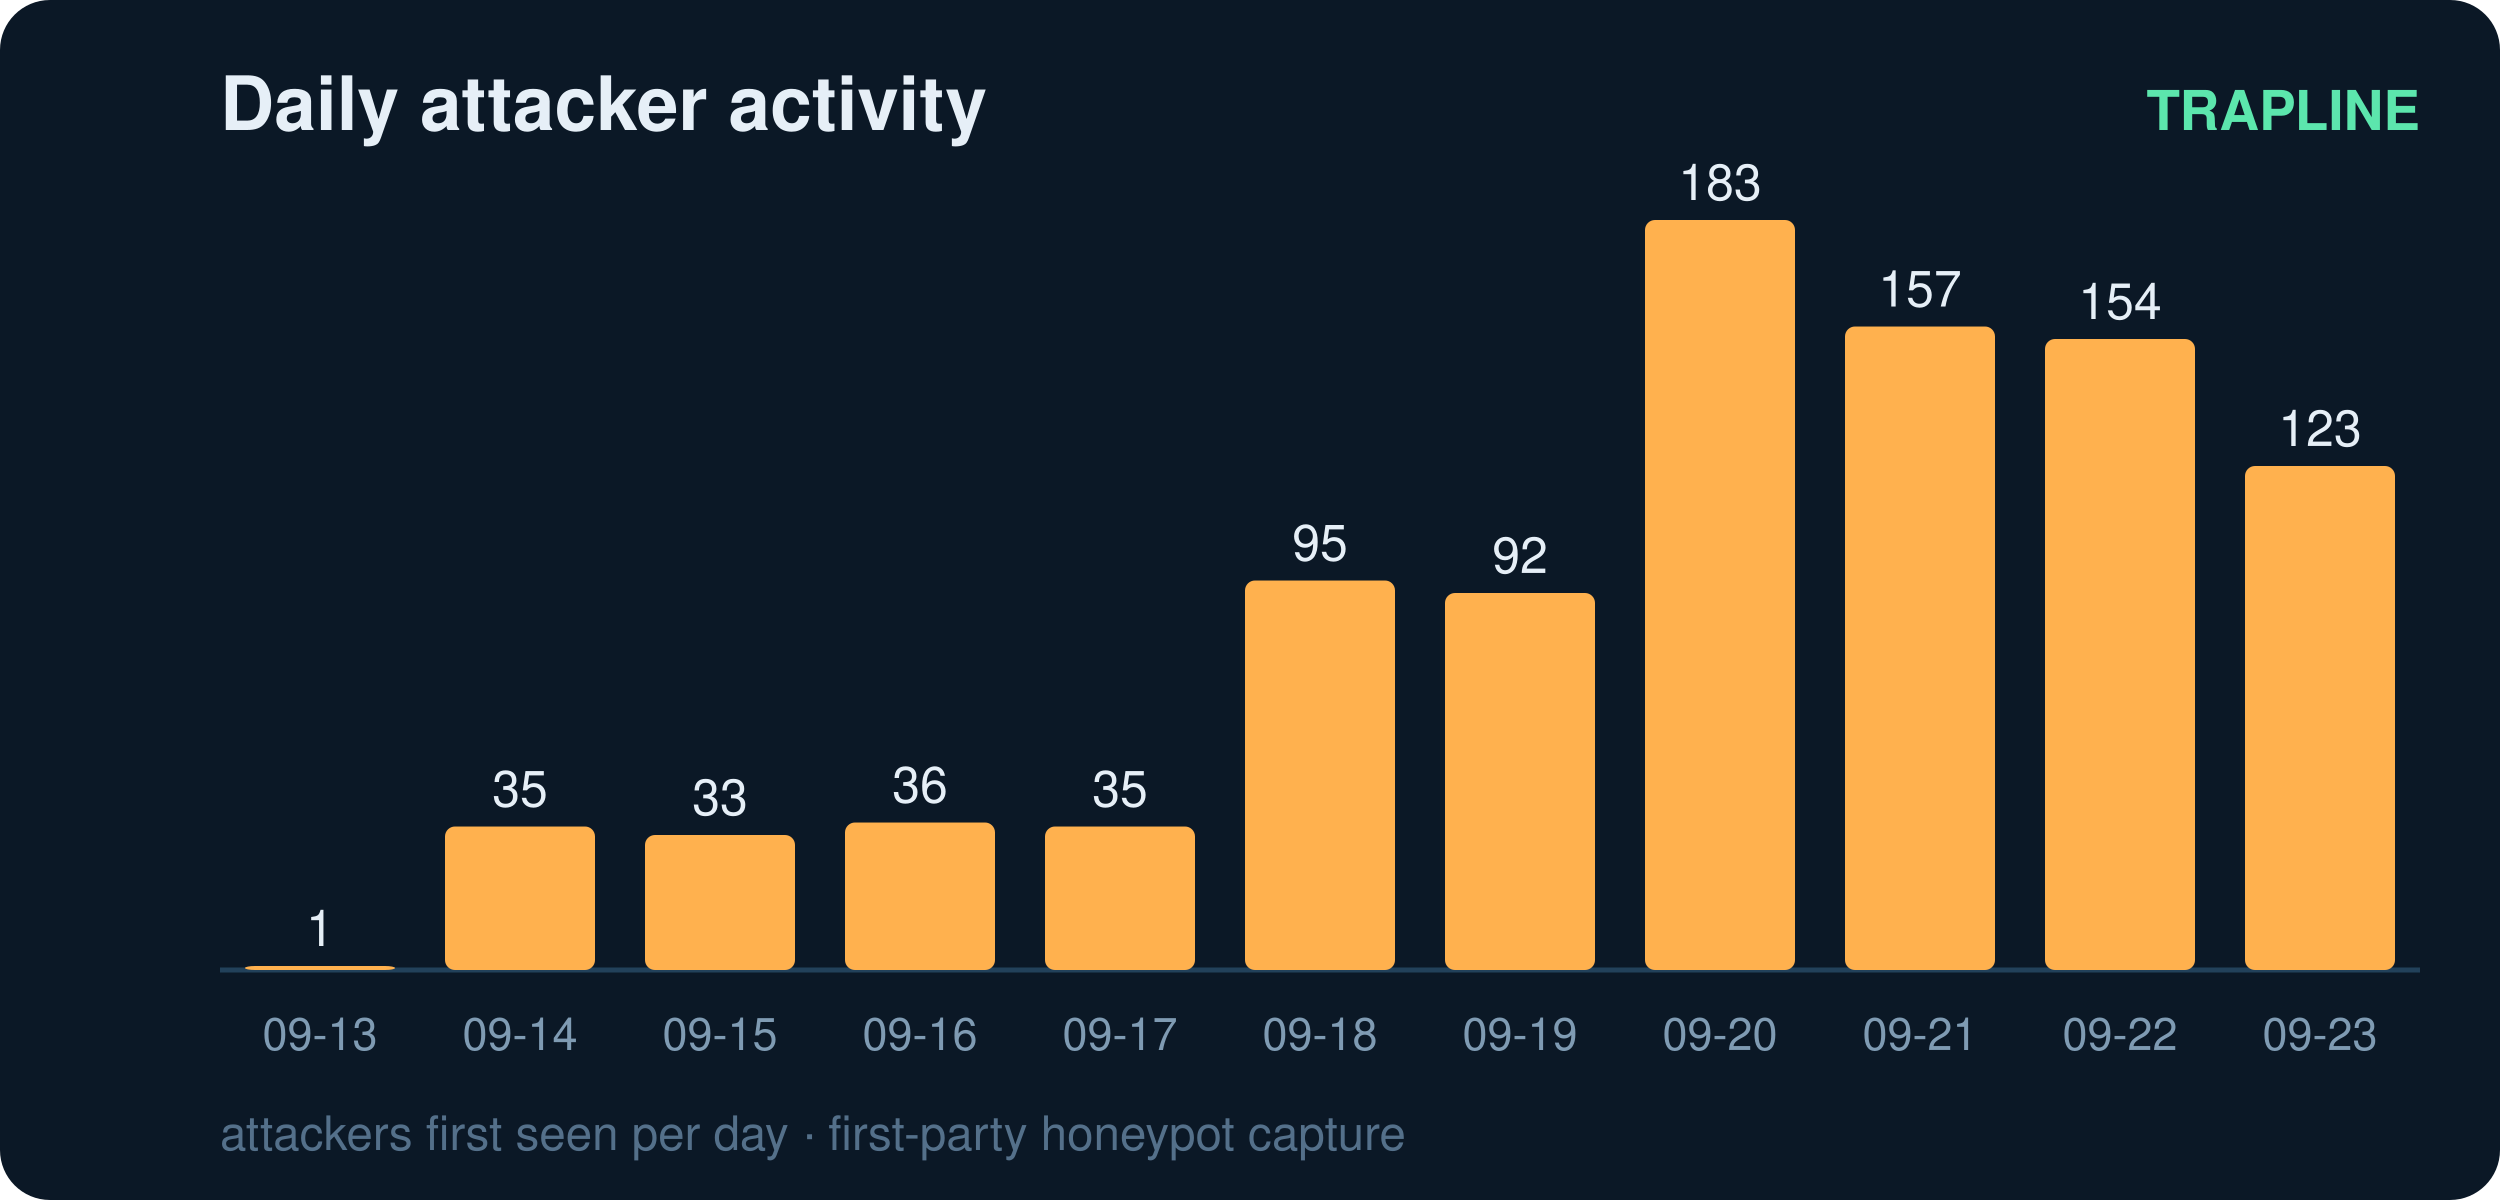
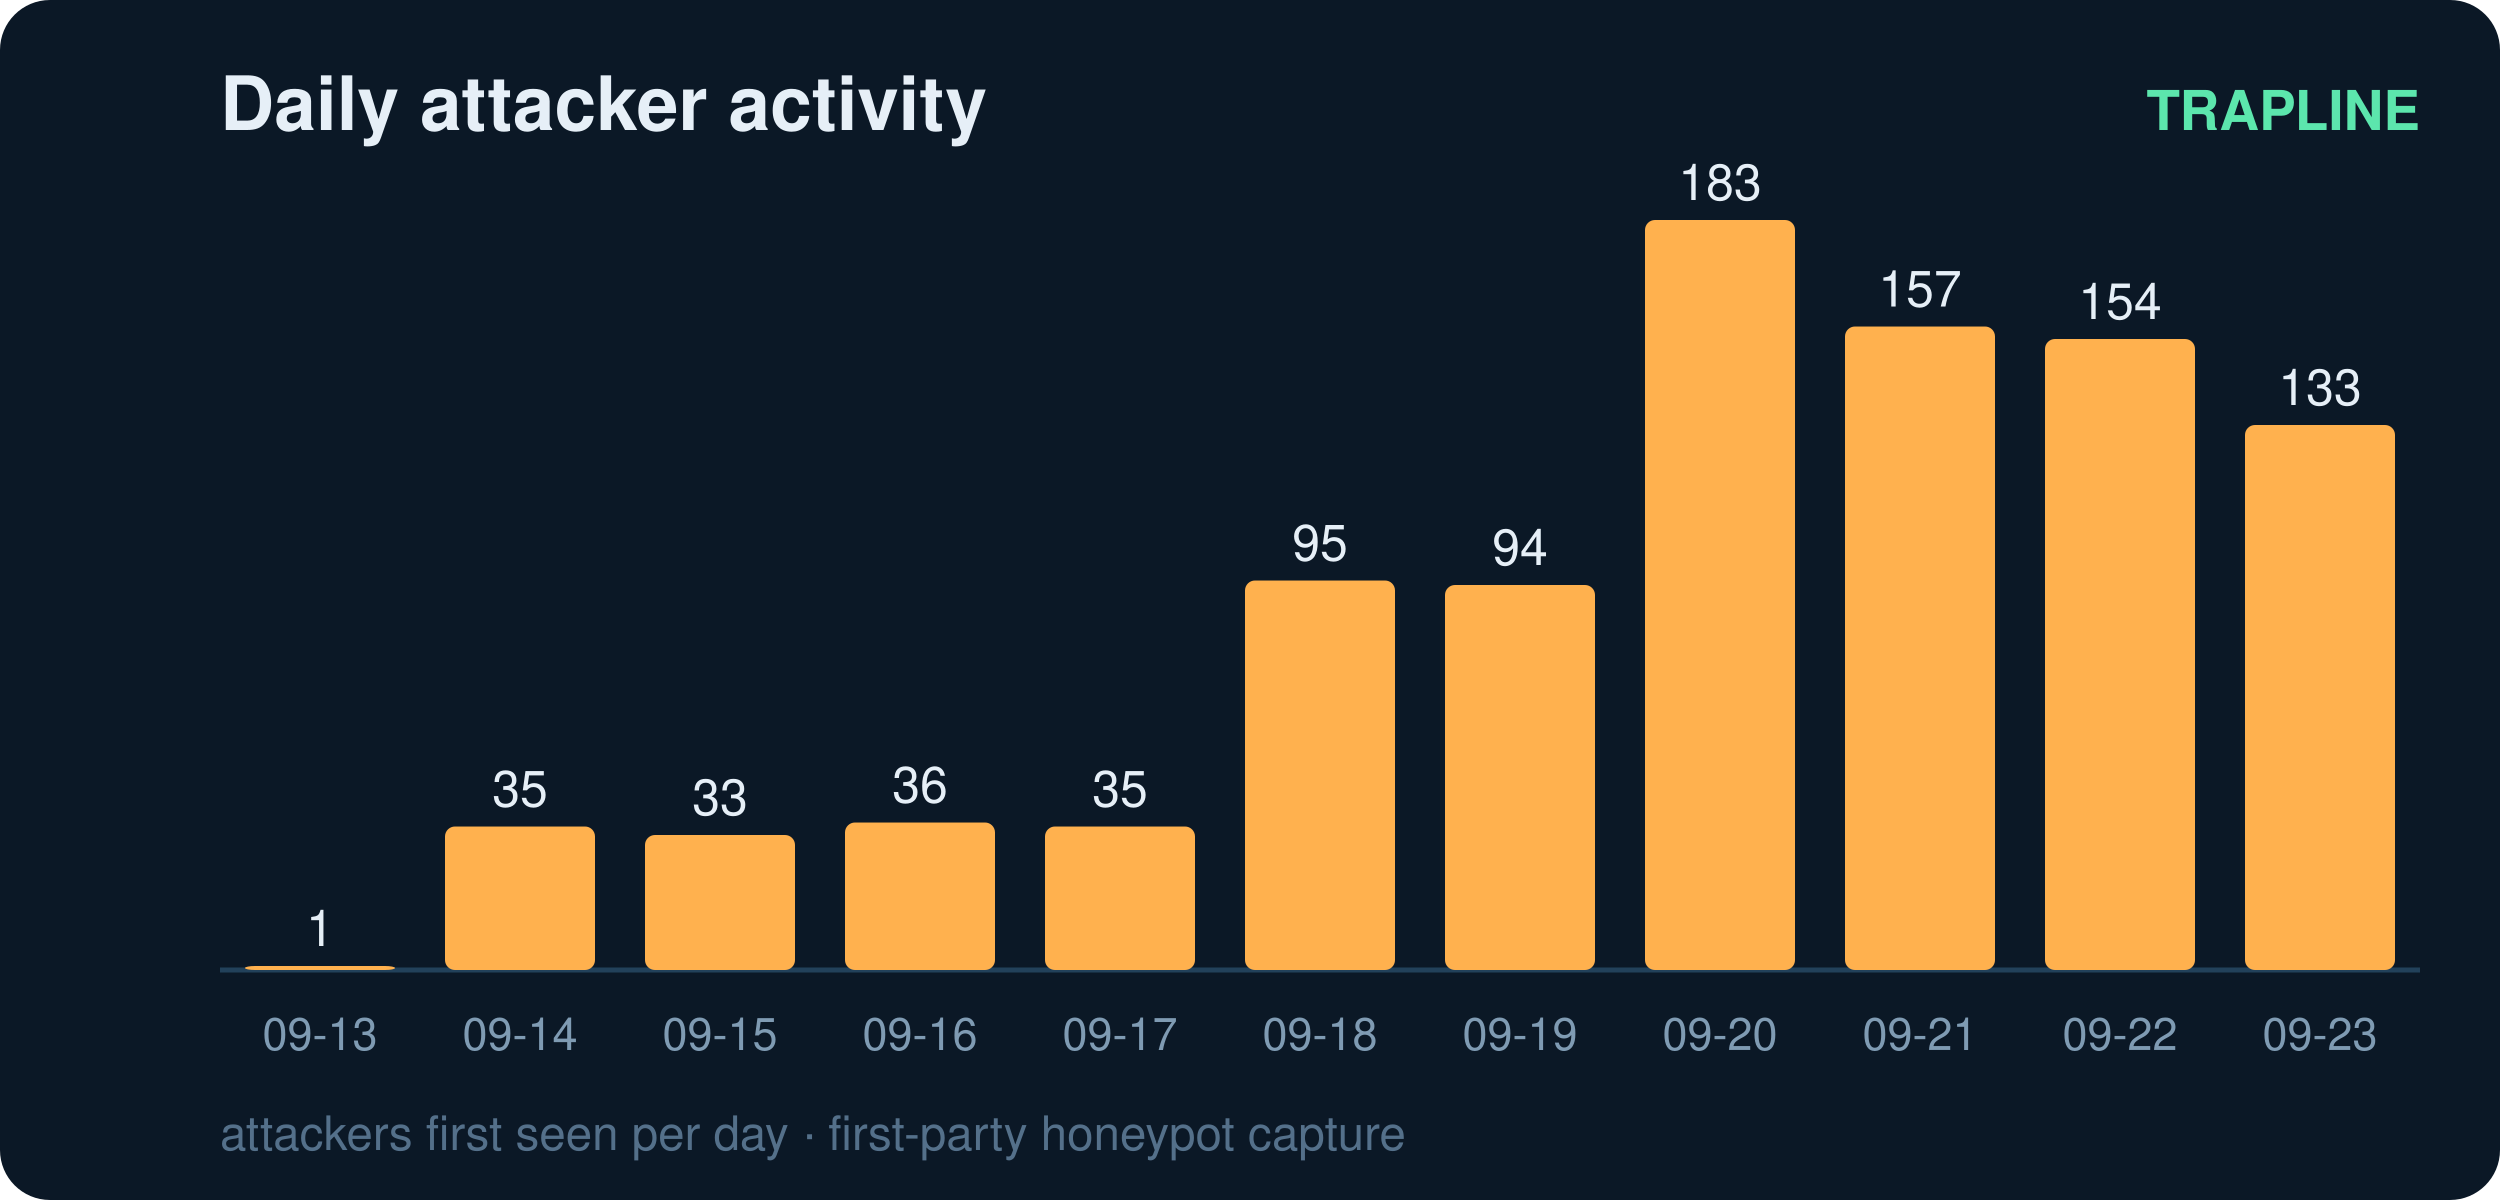
<svg xmlns="http://www.w3.org/2000/svg" width="500" height="240" viewBox="0 0 500 240" font-family="ui-sans-serif,Segoe UI,Helvetica,Arial">
  <rect width="500" height="240" rx="10" fill="#0b1826" />
  <text x="44" y="26" fill="#e6eff7" font-size="15" font-weight="700">Daily attacker activity</text>
  <text x="484" y="26" fill="#5ce6ad" font-size="11" text-anchor="end" font-weight="600">TRAPLINE</text>
  <line x1="44" y1="194" x2="484" y2="194" stroke="#22415a" stroke-width="1" />
  <rect x="49" y="193.2" width="30" height="0.8" rx="2" fill="#ffb14e" />
  <text x="64.0" y="189.2" fill="#e6eff7" font-size="10" text-anchor="middle" font-variant-numeric="tabular-nums">1</text>
  <text x="64.0" y="210.0" fill="#7f9bb3" font-size="9" text-anchor="middle">09-13</text>
  <rect x="89" y="165.3" width="30" height="28.7" rx="2" fill="#ffb14e" />
  <text x="104.0" y="161.3" fill="#e6eff7" font-size="10" text-anchor="middle" font-variant-numeric="tabular-nums">35</text>
  <text x="104.0" y="210.0" fill="#7f9bb3" font-size="9" text-anchor="middle">09-14</text>
  <rect x="129" y="167.0" width="30" height="27.0" rx="2" fill="#ffb14e" />
  <text x="144.0" y="163.0" fill="#e6eff7" font-size="10" text-anchor="middle" font-variant-numeric="tabular-nums">33</text>
  <text x="144.0" y="210.0" fill="#7f9bb3" font-size="9" text-anchor="middle">09-15</text>
  <rect x="169" y="164.5" width="30" height="29.5" rx="2" fill="#ffb14e" />
  <text x="184.0" y="160.5" fill="#e6eff7" font-size="10" text-anchor="middle" font-variant-numeric="tabular-nums">36</text>
  <text x="184.0" y="210.0" fill="#7f9bb3" font-size="9" text-anchor="middle">09-16</text>
  <rect x="209" y="165.3" width="30" height="28.7" rx="2" fill="#ffb14e" />
  <text x="224.0" y="161.3" fill="#e6eff7" font-size="10" text-anchor="middle" font-variant-numeric="tabular-nums">35</text>
  <text x="224.0" y="210.0" fill="#7f9bb3" font-size="9" text-anchor="middle">09-17</text>
  <rect x="249" y="116.1" width="30" height="77.9" rx="2" fill="#ffb14e" />
  <text x="264.0" y="112.1" fill="#e6eff7" font-size="10" text-anchor="middle" font-variant-numeric="tabular-nums">95</text>
  <text x="264.0" y="210.0" fill="#7f9bb3" font-size="9" text-anchor="middle">09-18</text>
-   <rect x="289" y="118.6" width="30" height="75.4" rx="2" fill="#ffb14e" />
-   <text x="304.0" y="114.6" fill="#e6eff7" font-size="10" text-anchor="middle" font-variant-numeric="tabular-nums">92</text>
+   <rect x="289" y="117.0" width="30" height="77.0" rx="2" fill="#ffb14e" />
+   <text x="304.0" y="113.0" fill="#e6eff7" font-size="10" text-anchor="middle" font-variant-numeric="tabular-nums">94</text>
  <text x="304.0" y="210.0" fill="#7f9bb3" font-size="9" text-anchor="middle">09-19</text>
  <rect x="329" y="44.0" width="30" height="150.0" rx="2" fill="#ffb14e" />
  <text x="344.0" y="40.0" fill="#e6eff7" font-size="10" text-anchor="middle" font-variant-numeric="tabular-nums">183</text>
  <text x="344.0" y="210.0" fill="#7f9bb3" font-size="9" text-anchor="middle">09-20</text>
  <rect x="369" y="65.3" width="30" height="128.7" rx="2" fill="#ffb14e" />
  <text x="384.0" y="61.3" fill="#e6eff7" font-size="10" text-anchor="middle" font-variant-numeric="tabular-nums">157</text>
  <text x="384.0" y="210.0" fill="#7f9bb3" font-size="9" text-anchor="middle">09-21</text>
  <rect x="409" y="67.8" width="30" height="126.2" rx="2" fill="#ffb14e" />
  <text x="424.0" y="63.8" fill="#e6eff7" font-size="10" text-anchor="middle" font-variant-numeric="tabular-nums">154</text>
  <text x="424.0" y="210.0" fill="#7f9bb3" font-size="9" text-anchor="middle">09-22</text>
-   <rect x="449" y="93.2" width="30" height="100.8" rx="2" fill="#ffb14e" />
-   <text x="464.0" y="89.2" fill="#e6eff7" font-size="10" text-anchor="middle" font-variant-numeric="tabular-nums">123</text>
+   <rect x="449" y="85.0" width="30" height="109.0" rx="2" fill="#ffb14e" />
+   <text x="464.0" y="81.0" fill="#e6eff7" font-size="10" text-anchor="middle" font-variant-numeric="tabular-nums">133</text>
  <text x="464.0" y="210.0" fill="#7f9bb3" font-size="9" text-anchor="middle">09-23</text>
  <text x="44" y="230" fill="#54708a" font-size="9.5">attackers first seen per day · first-party honeypot capture</text>
</svg>
